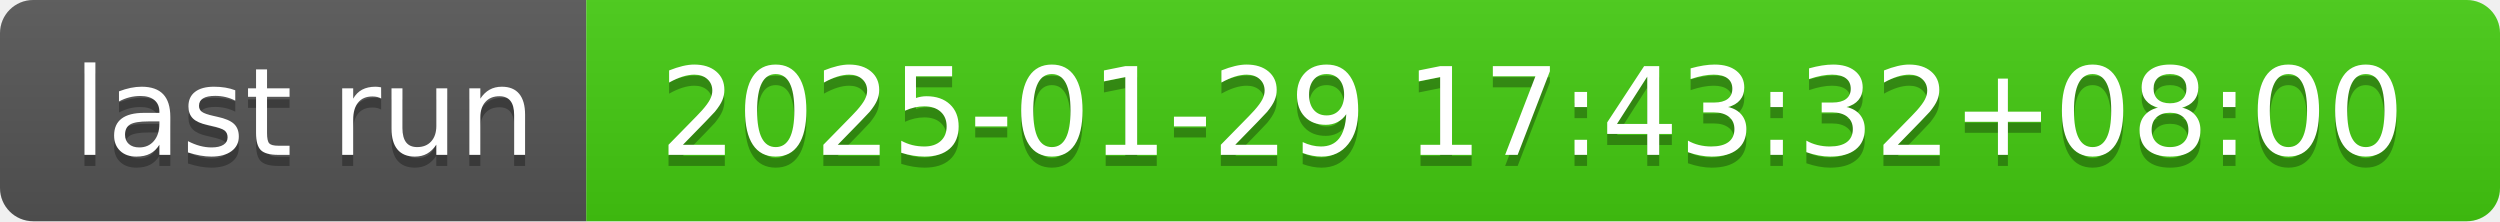
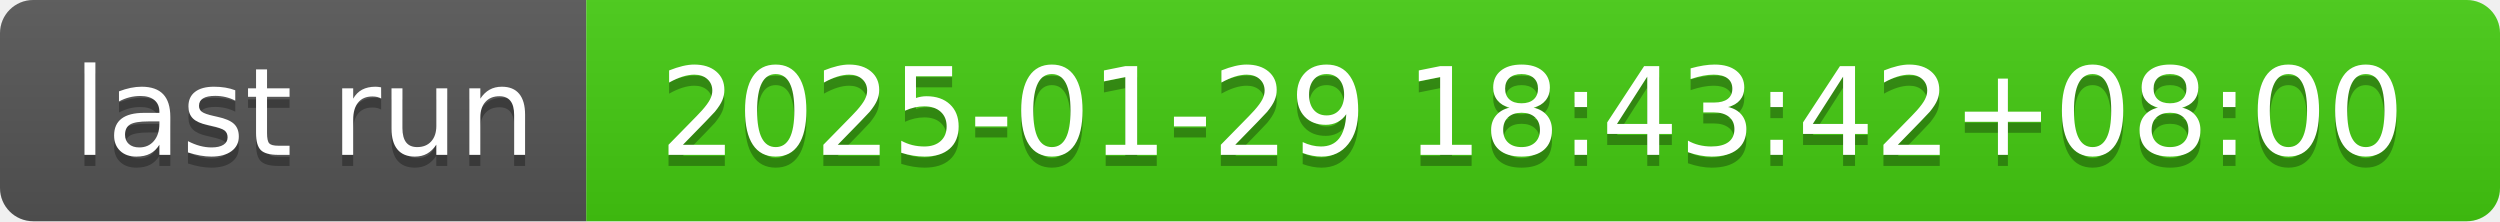
- <svg xmlns="http://www.w3.org/2000/svg" width="226" height="20" role="img" aria-label="last run: 2025-01-29 17:43:32+08:00">
+ <svg xmlns="http://www.w3.org/2000/svg" width="226" height="20" role="img" aria-label="last run: 2025-01-29 18:43:42+08:00">
  <linearGradient id="s" x2="0" y2="100%">
    <stop offset="0" stop-color="#bbb" stop-opacity=".1" />
    <stop offset="1" stop-opacity=".1" />
  </linearGradient>
  <clipPath id="r">
    <rect width="226" height="20" rx="3" fill="#fff" />
  </clipPath>
  <g clip-path="url(#r)">
    <rect width="53" height="20" fill="#555" />
    <rect x="53" width="173" height="20" fill="#4c1" />
    <rect width="226" height="20" fill="url(#s)" />
  </g>
  <g fill="#fff" text-anchor="middle" font-family="Verdana,Geneva,DejaVu Sans,sans-serif" text-rendering="geometricPrecision" font-size="110">
    <text aria-hidden="true" x="275" y="150" fill="#010101" fill-opacity=".3" transform="scale(.1)" textLength="430">last run</text>
    <text x="275" y="140" transform="scale(.1)" fill="#fff" textLength="430">last run</text>
-     <text aria-hidden="true" x="1385" y="150" fill="#010101" fill-opacity=".3" transform="scale(.1)" textLength="1630">2025-01-29 17:43:32+08:00</text>
-     <text x="1385" y="140" transform="scale(.1)" fill="#fff" textLength="1630">2025-01-29 17:43:32+08:00</text>
+     <text aria-hidden="true" x="1385" y="150" fill="#010101" fill-opacity=".3" transform="scale(.1)" textLength="1630">2025-01-29 18:43:42+08:00</text>
+     <text x="1385" y="140" transform="scale(.1)" fill="#fff" textLength="1630">2025-01-29 18:43:42+08:00</text>
  </g>
</svg>
